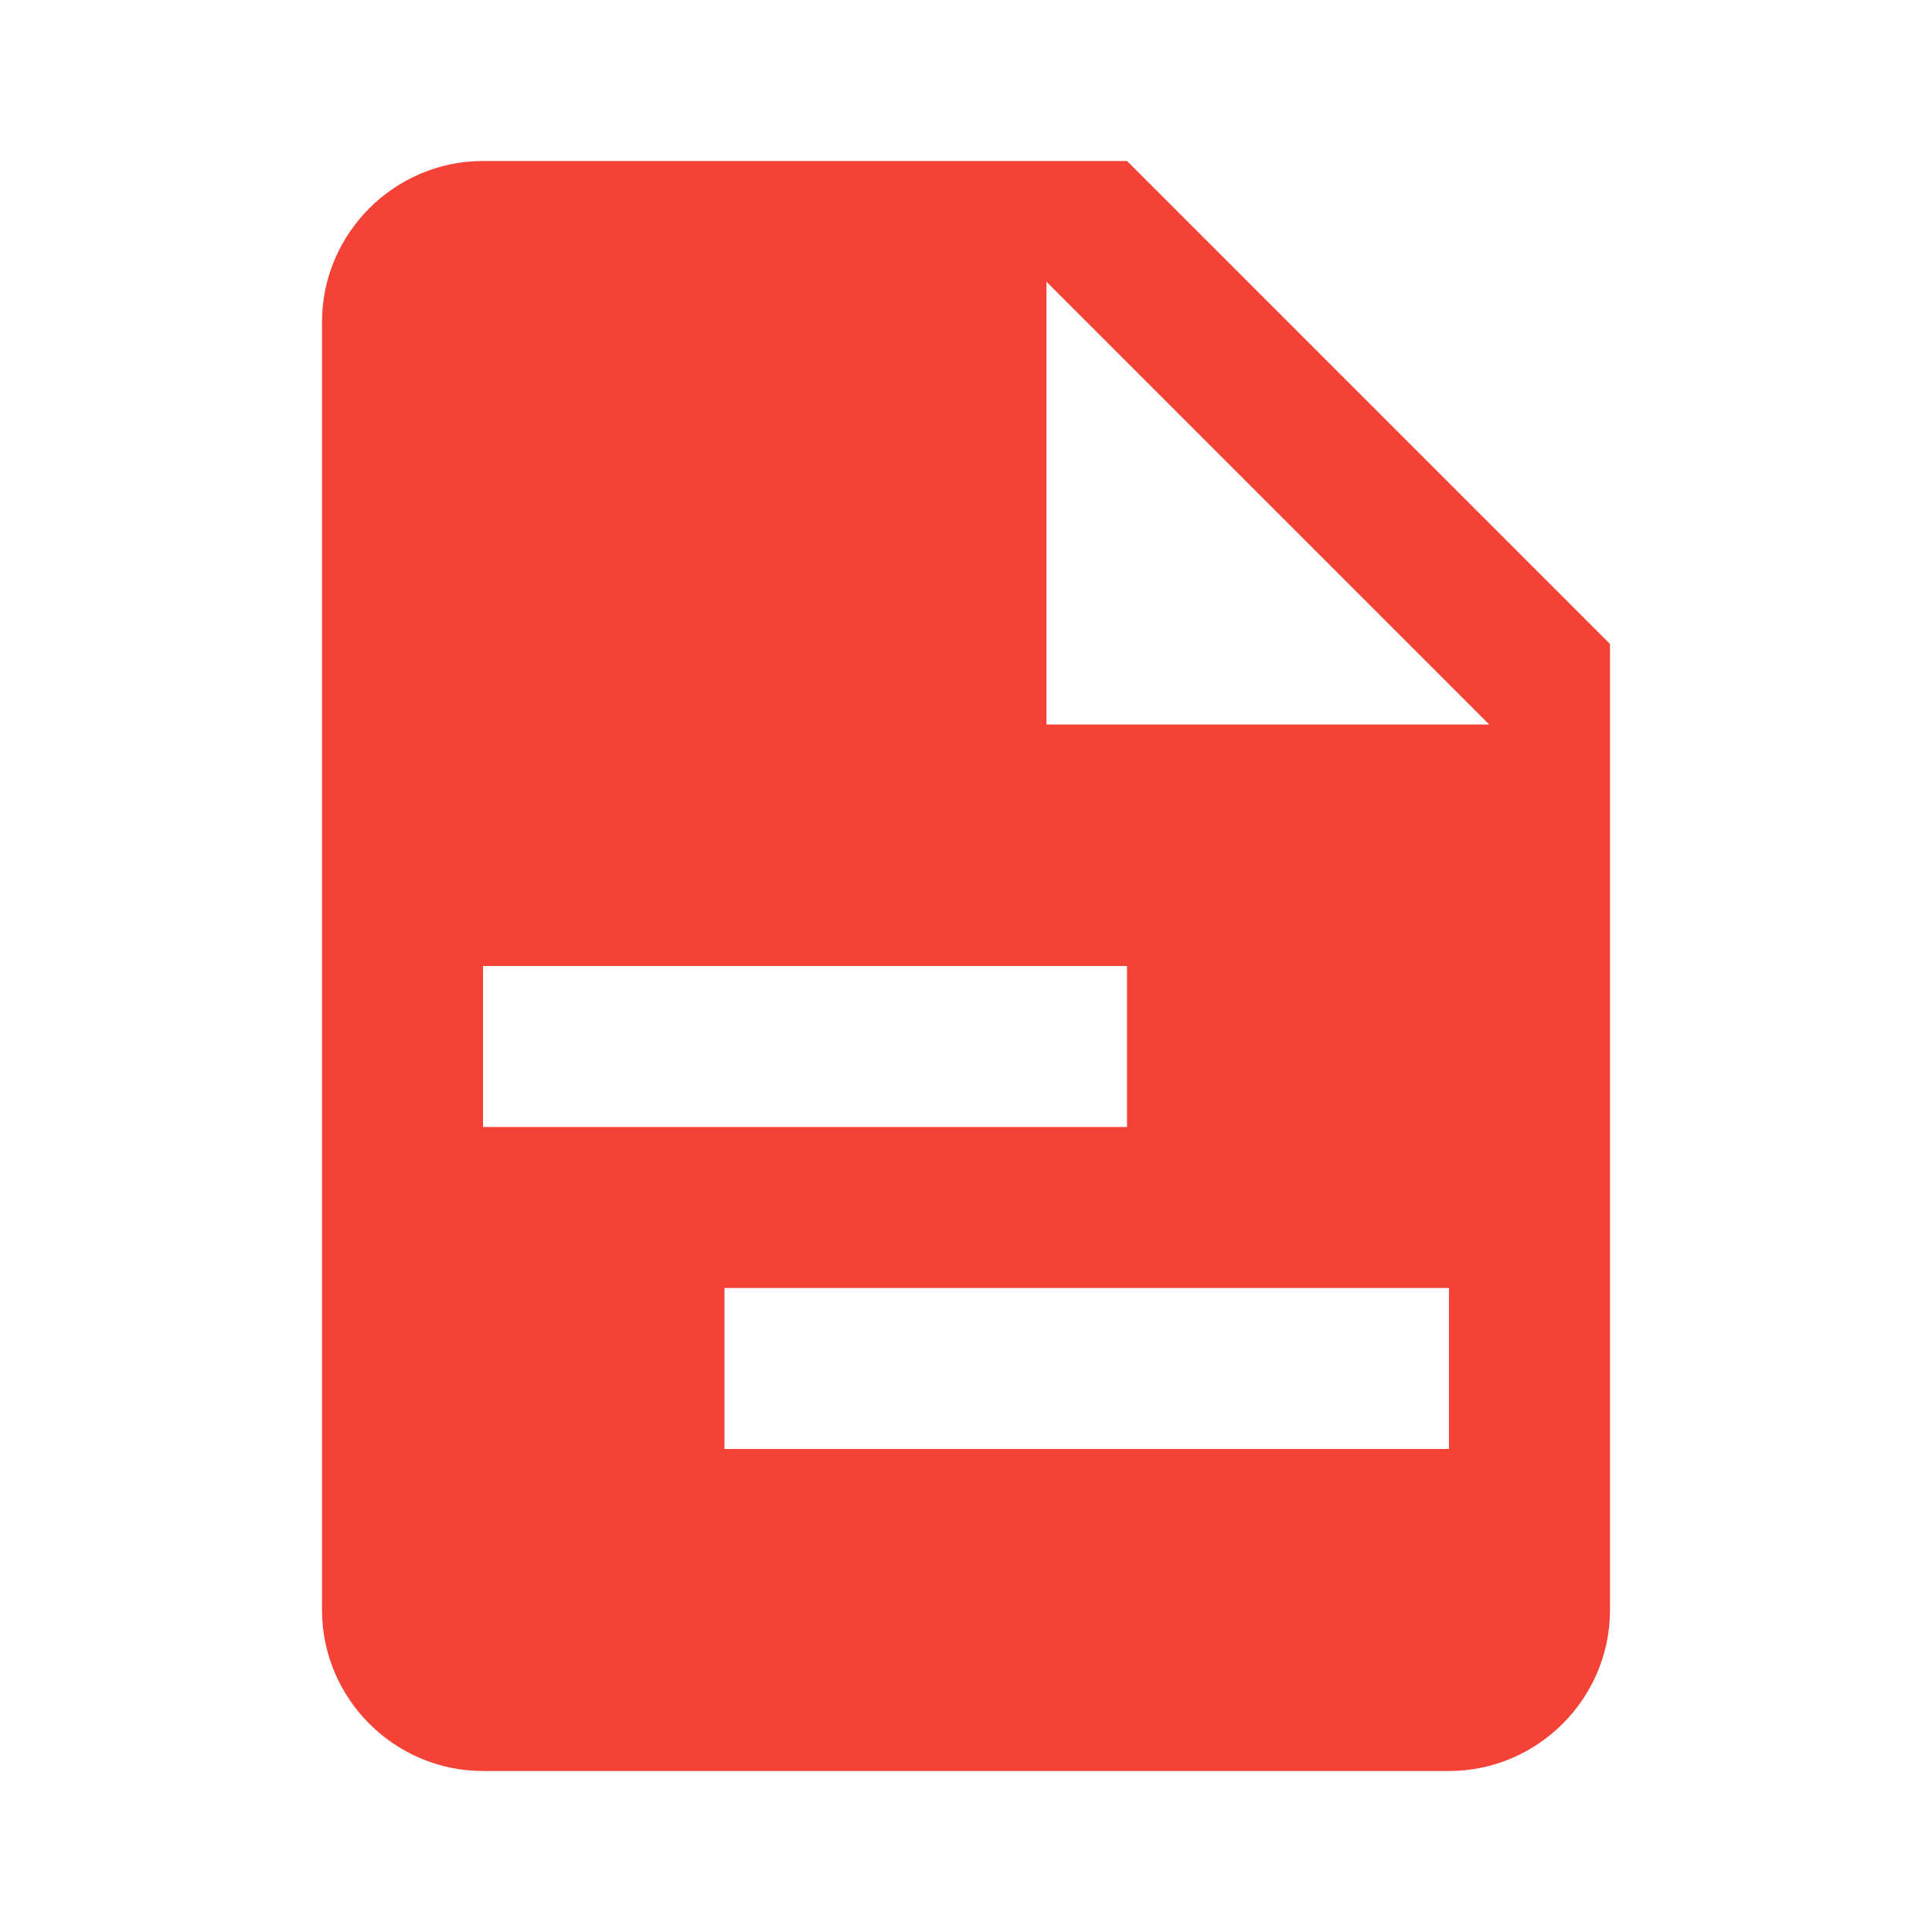
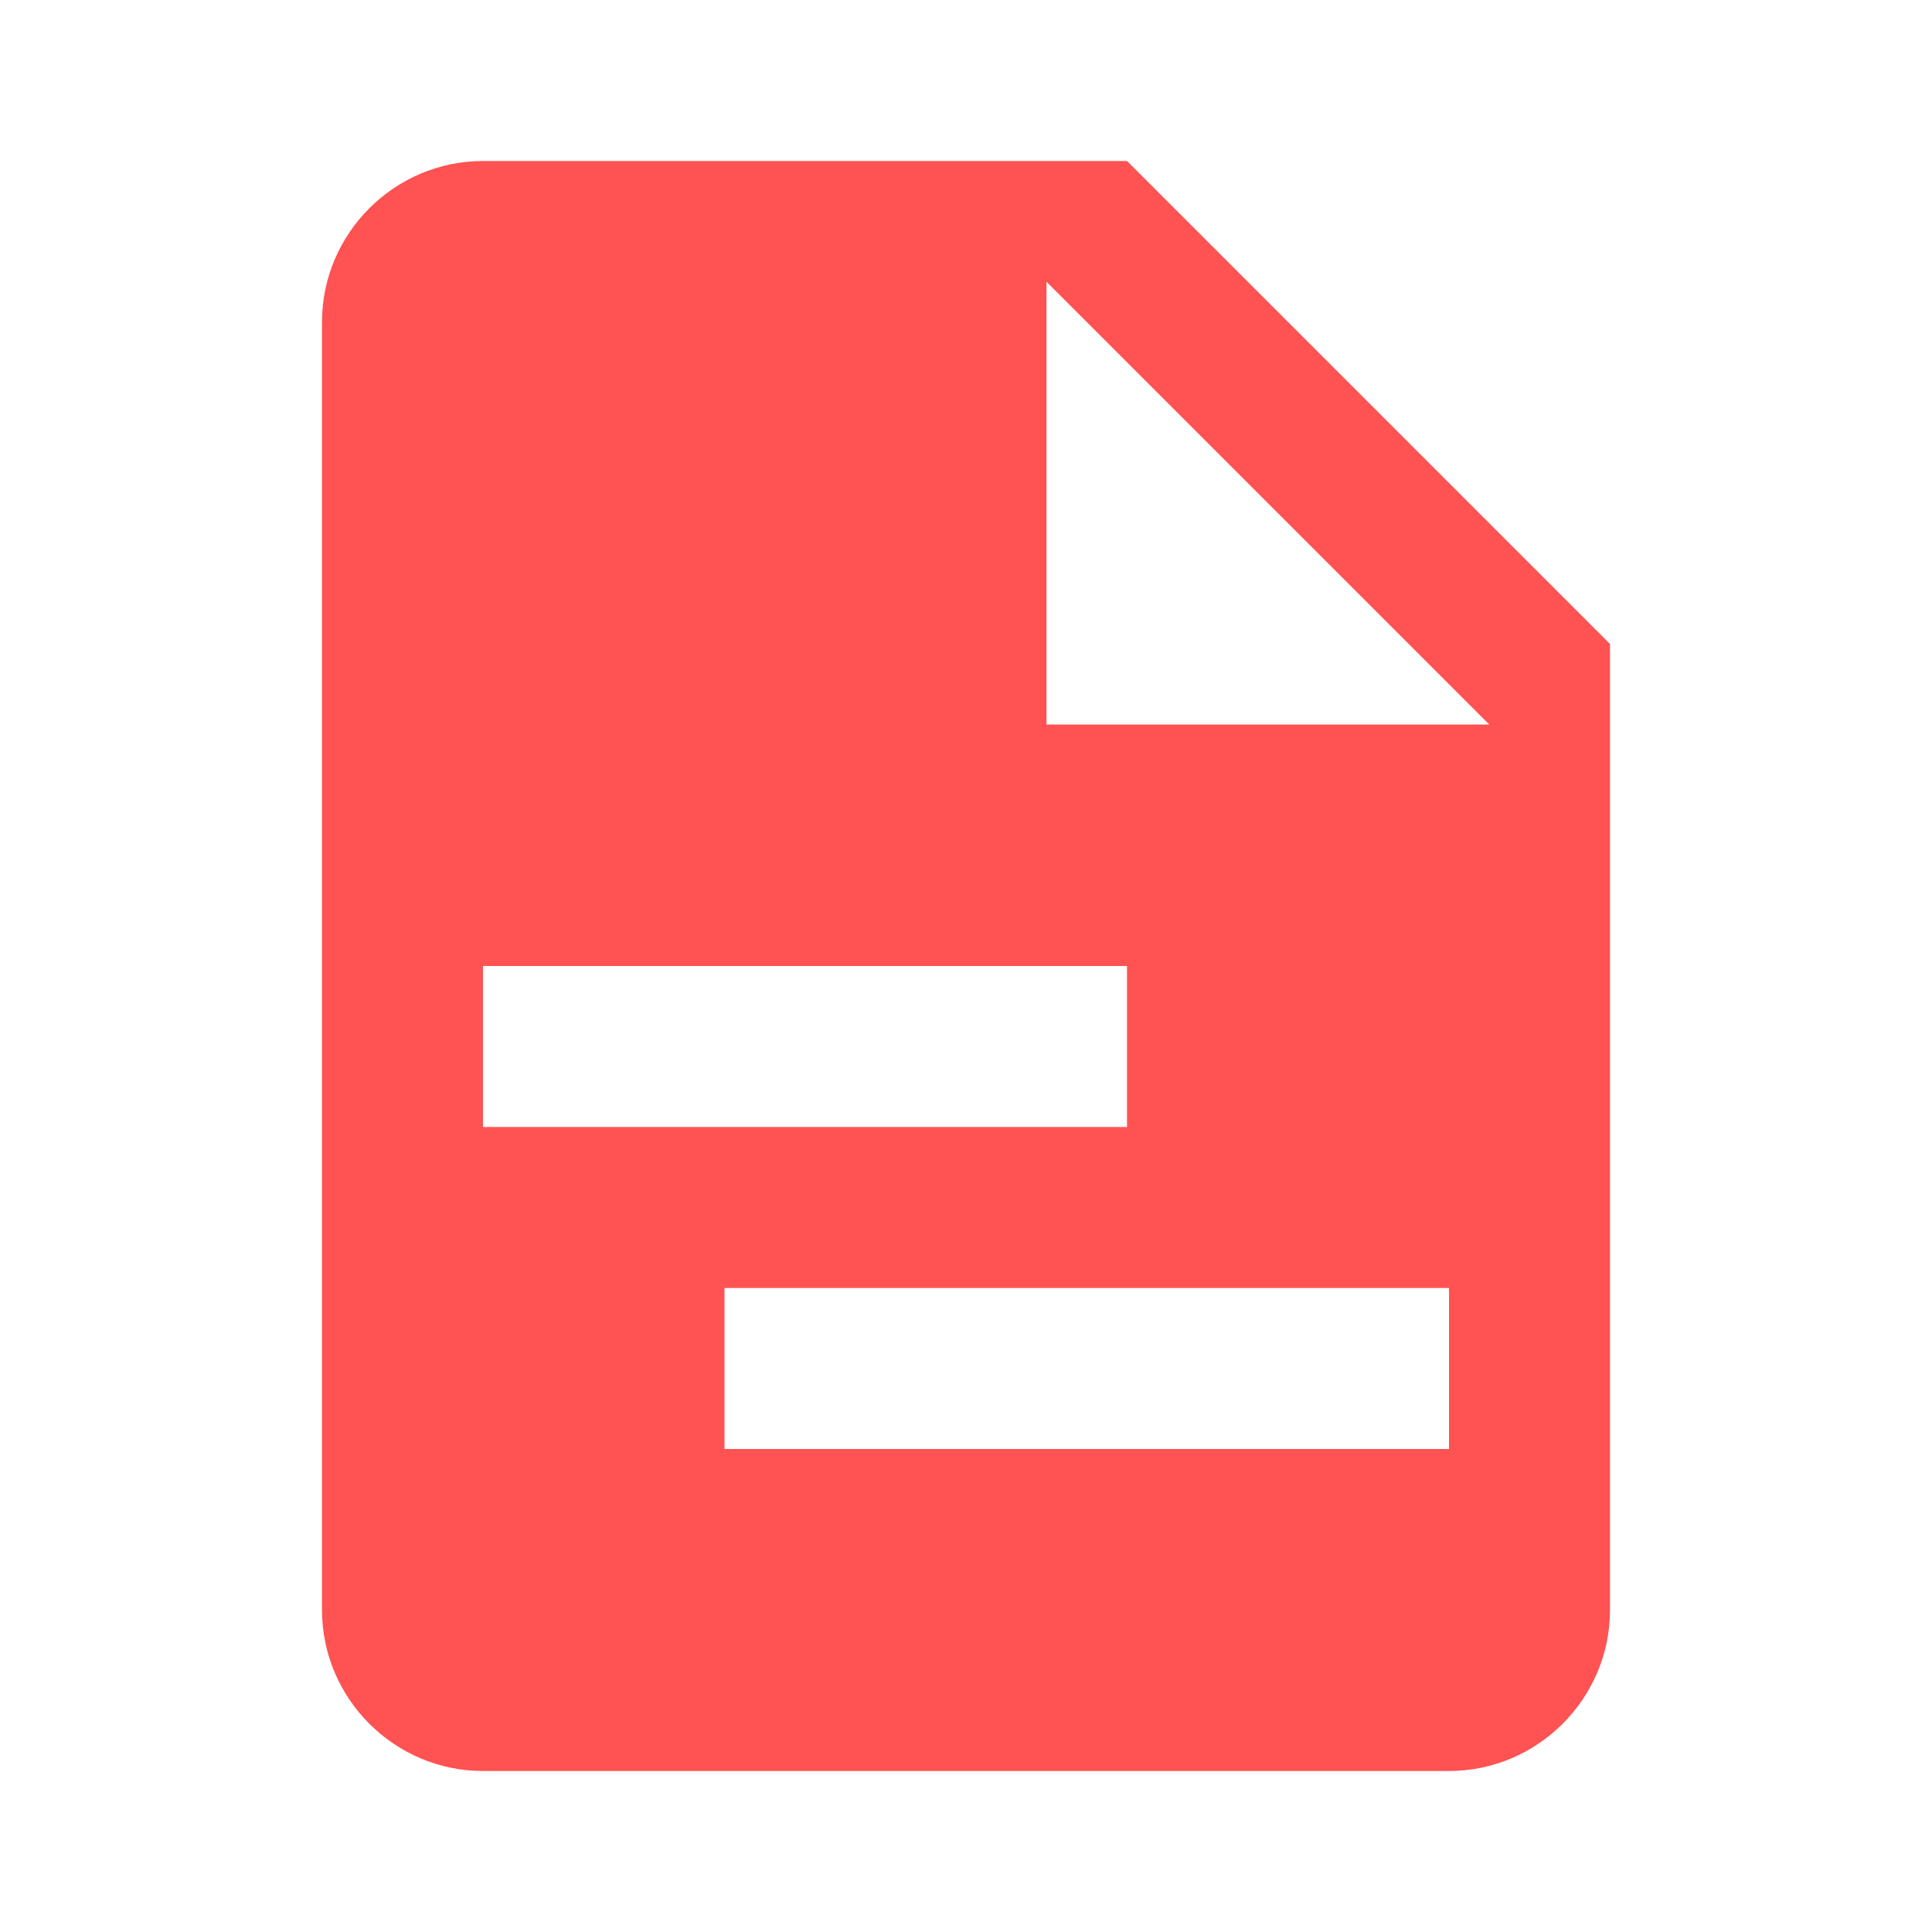
<svg xmlns="http://www.w3.org/2000/svg" version="1.1" viewBox="0 0 24 24">
-   <path d="m 13,9 h 5.5 L 13,3.5 V 9 M 6,2 h 8 l 6,6 v 12 c 0,1.1 -0.9,2 -2,2 H 6 C 4.9,22 4,21.1 4,20 V 4 C 4,2.9 4.9,2 6,2 M 18,18 V 16 H 9 v 2 h 9 M 14,14 V 12 H 6 v 2 z" fill="#f44336" />
+   <path d="m 13,9 h 5.5 L 13,3.5 V 9 M 6,2 h 8 l 6,6 v 12 c 0,1.1 -0.9,2 -2,2 H 6 C 4.9,22 4,21.1 4,20 V 4 C 4,2.9 4.9,2 6,2 M 18,18 V 16 H 9 v 2 h 9 M 14,14 V 12 H 6 v 2 z" fill="#FF5252" />
</svg>
